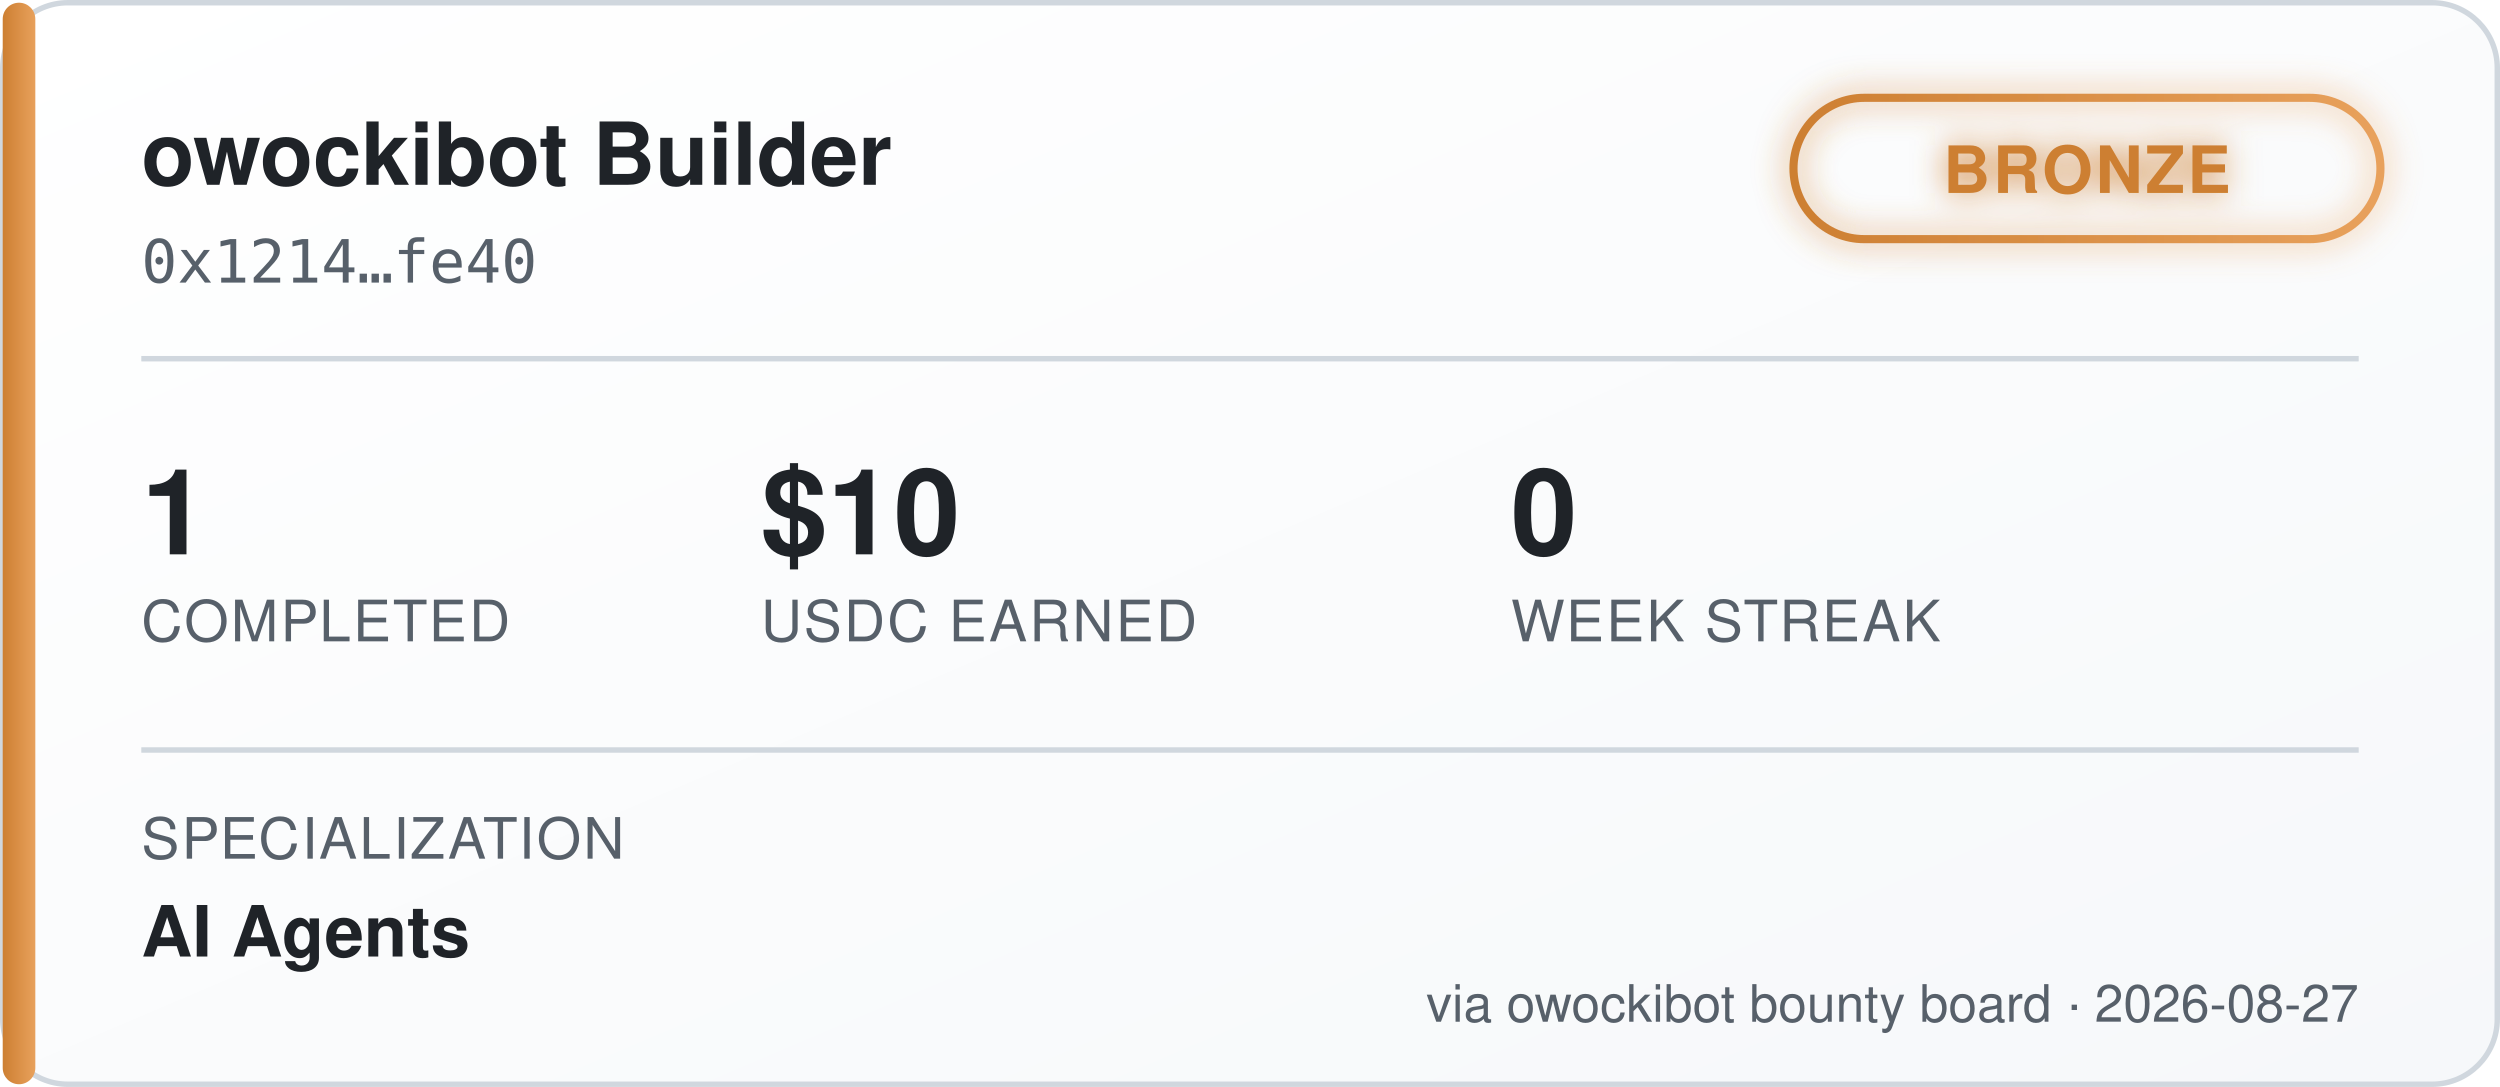
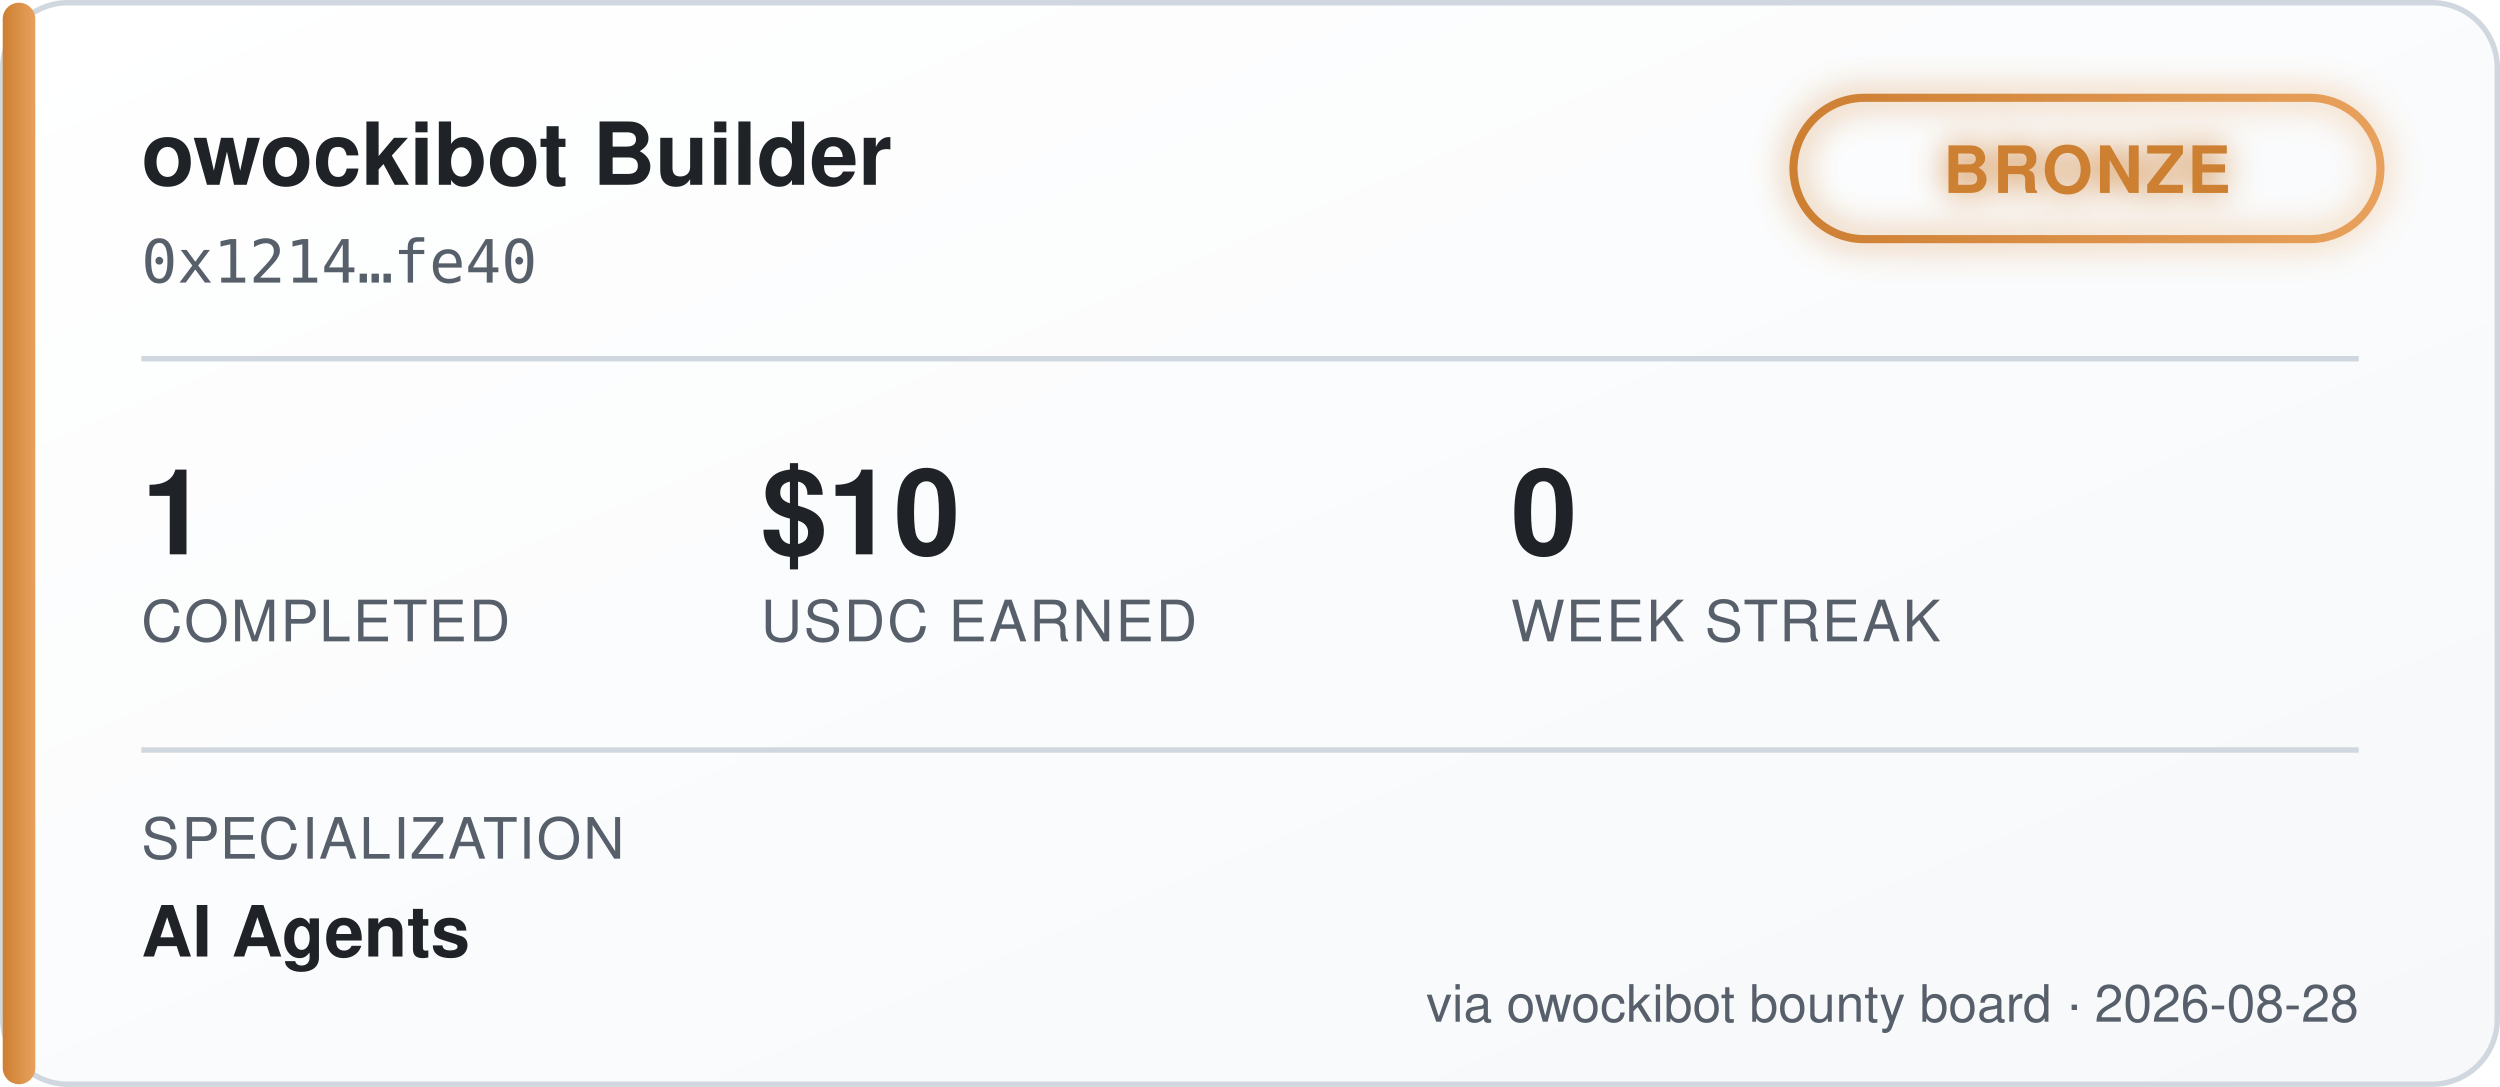
<svg xmlns="http://www.w3.org/2000/svg" width="460" height="200" viewBox="0 0 460 200" font-family="'Segoe UI', Helvetica, Arial, sans-serif">
  <defs>
    <linearGradient id="bgGrad" x1="0" y1="0" x2="1" y2="1">
      <stop offset="0%" stop-color="#ffffff" />
      <stop offset="100%" stop-color="#f6f8fa" />
    </linearGradient>
    <linearGradient id="tierGrad" x1="0" y1="0" x2="1" y2="0">
      <stop offset="0%" stop-color="#cd7f32" />
      <stop offset="100%" stop-color="#e8a15c" />
    </linearGradient>
    <filter id="glow" x="-50%" y="-50%" width="200%" height="200%">
      <feGaussianBlur stdDeviation="3" result="blur" />
      <feMerge>
        <feMergeNode in="blur" />
        <feMergeNode in="SourceGraphic" />
      </feMerge>
    </filter>
  </defs>
  <rect x="0.5" y="0.5" width="459" height="199" rx="12" fill="url(#bgGrad)" stroke="#d0d7de" />
  <rect x="0.5" y="0.5" width="6" height="199" rx="3" fill="url(#tierGrad)" />
  <text x="26" y="34" fill="#1f2328" font-size="16" font-weight="700">owockibot Builder</text>
  <text x="26" y="52" fill="#57606a" font-size="11" font-family="monospace">0x1214…fe40</text>
  <g transform="translate(330, 18)" filter="url(#glow)">
    <rect x="0" y="0" width="108" height="26" rx="13" fill="none" stroke="url(#tierGrad)" stroke-width="1.5" />
    <text x="54" y="17.5" fill="#cd7f32" font-size="12" font-weight="700" text-anchor="middle" letter-spacing="0.5">BRONZE</text>
  </g>
  <line x1="26" y1="66" x2="434" y2="66" stroke="#d0d7de" stroke-width="1" />
  <g font-size="22" font-weight="700" fill="#1f2328">
    <text x="26" y="102">1</text>
    <text x="140" y="102">$10</text>
    <text x="278" y="102">0</text>
  </g>
  <g font-size="10.5" fill="#57606a" letter-spacing="0.4">
    <text x="26" y="118">COMPLETED</text>
    <text x="140" y="118">USDC EARNED</text>
    <text x="278" y="118">WEEK STREAK</text>
  </g>
  <line x1="26" y1="138" x2="434" y2="138" stroke="#d0d7de" stroke-width="1" />
  <text x="26" y="158" fill="#57606a" font-size="10.5" letter-spacing="0.4">SPECIALIZATION</text>
  <text x="26" y="176" fill="#1f2328" font-size="13" font-weight="600">AI Agents</text>
-   <text x="434" y="188" fill="#57606a" font-size="9.5" text-anchor="end">via owockibot bounty board · 2026-08-27</text>
+   <text x="434" y="188" fill="#57606a" font-size="9.5" text-anchor="end">via owockibot bounty board · 2026-08-28</text>
</svg>
